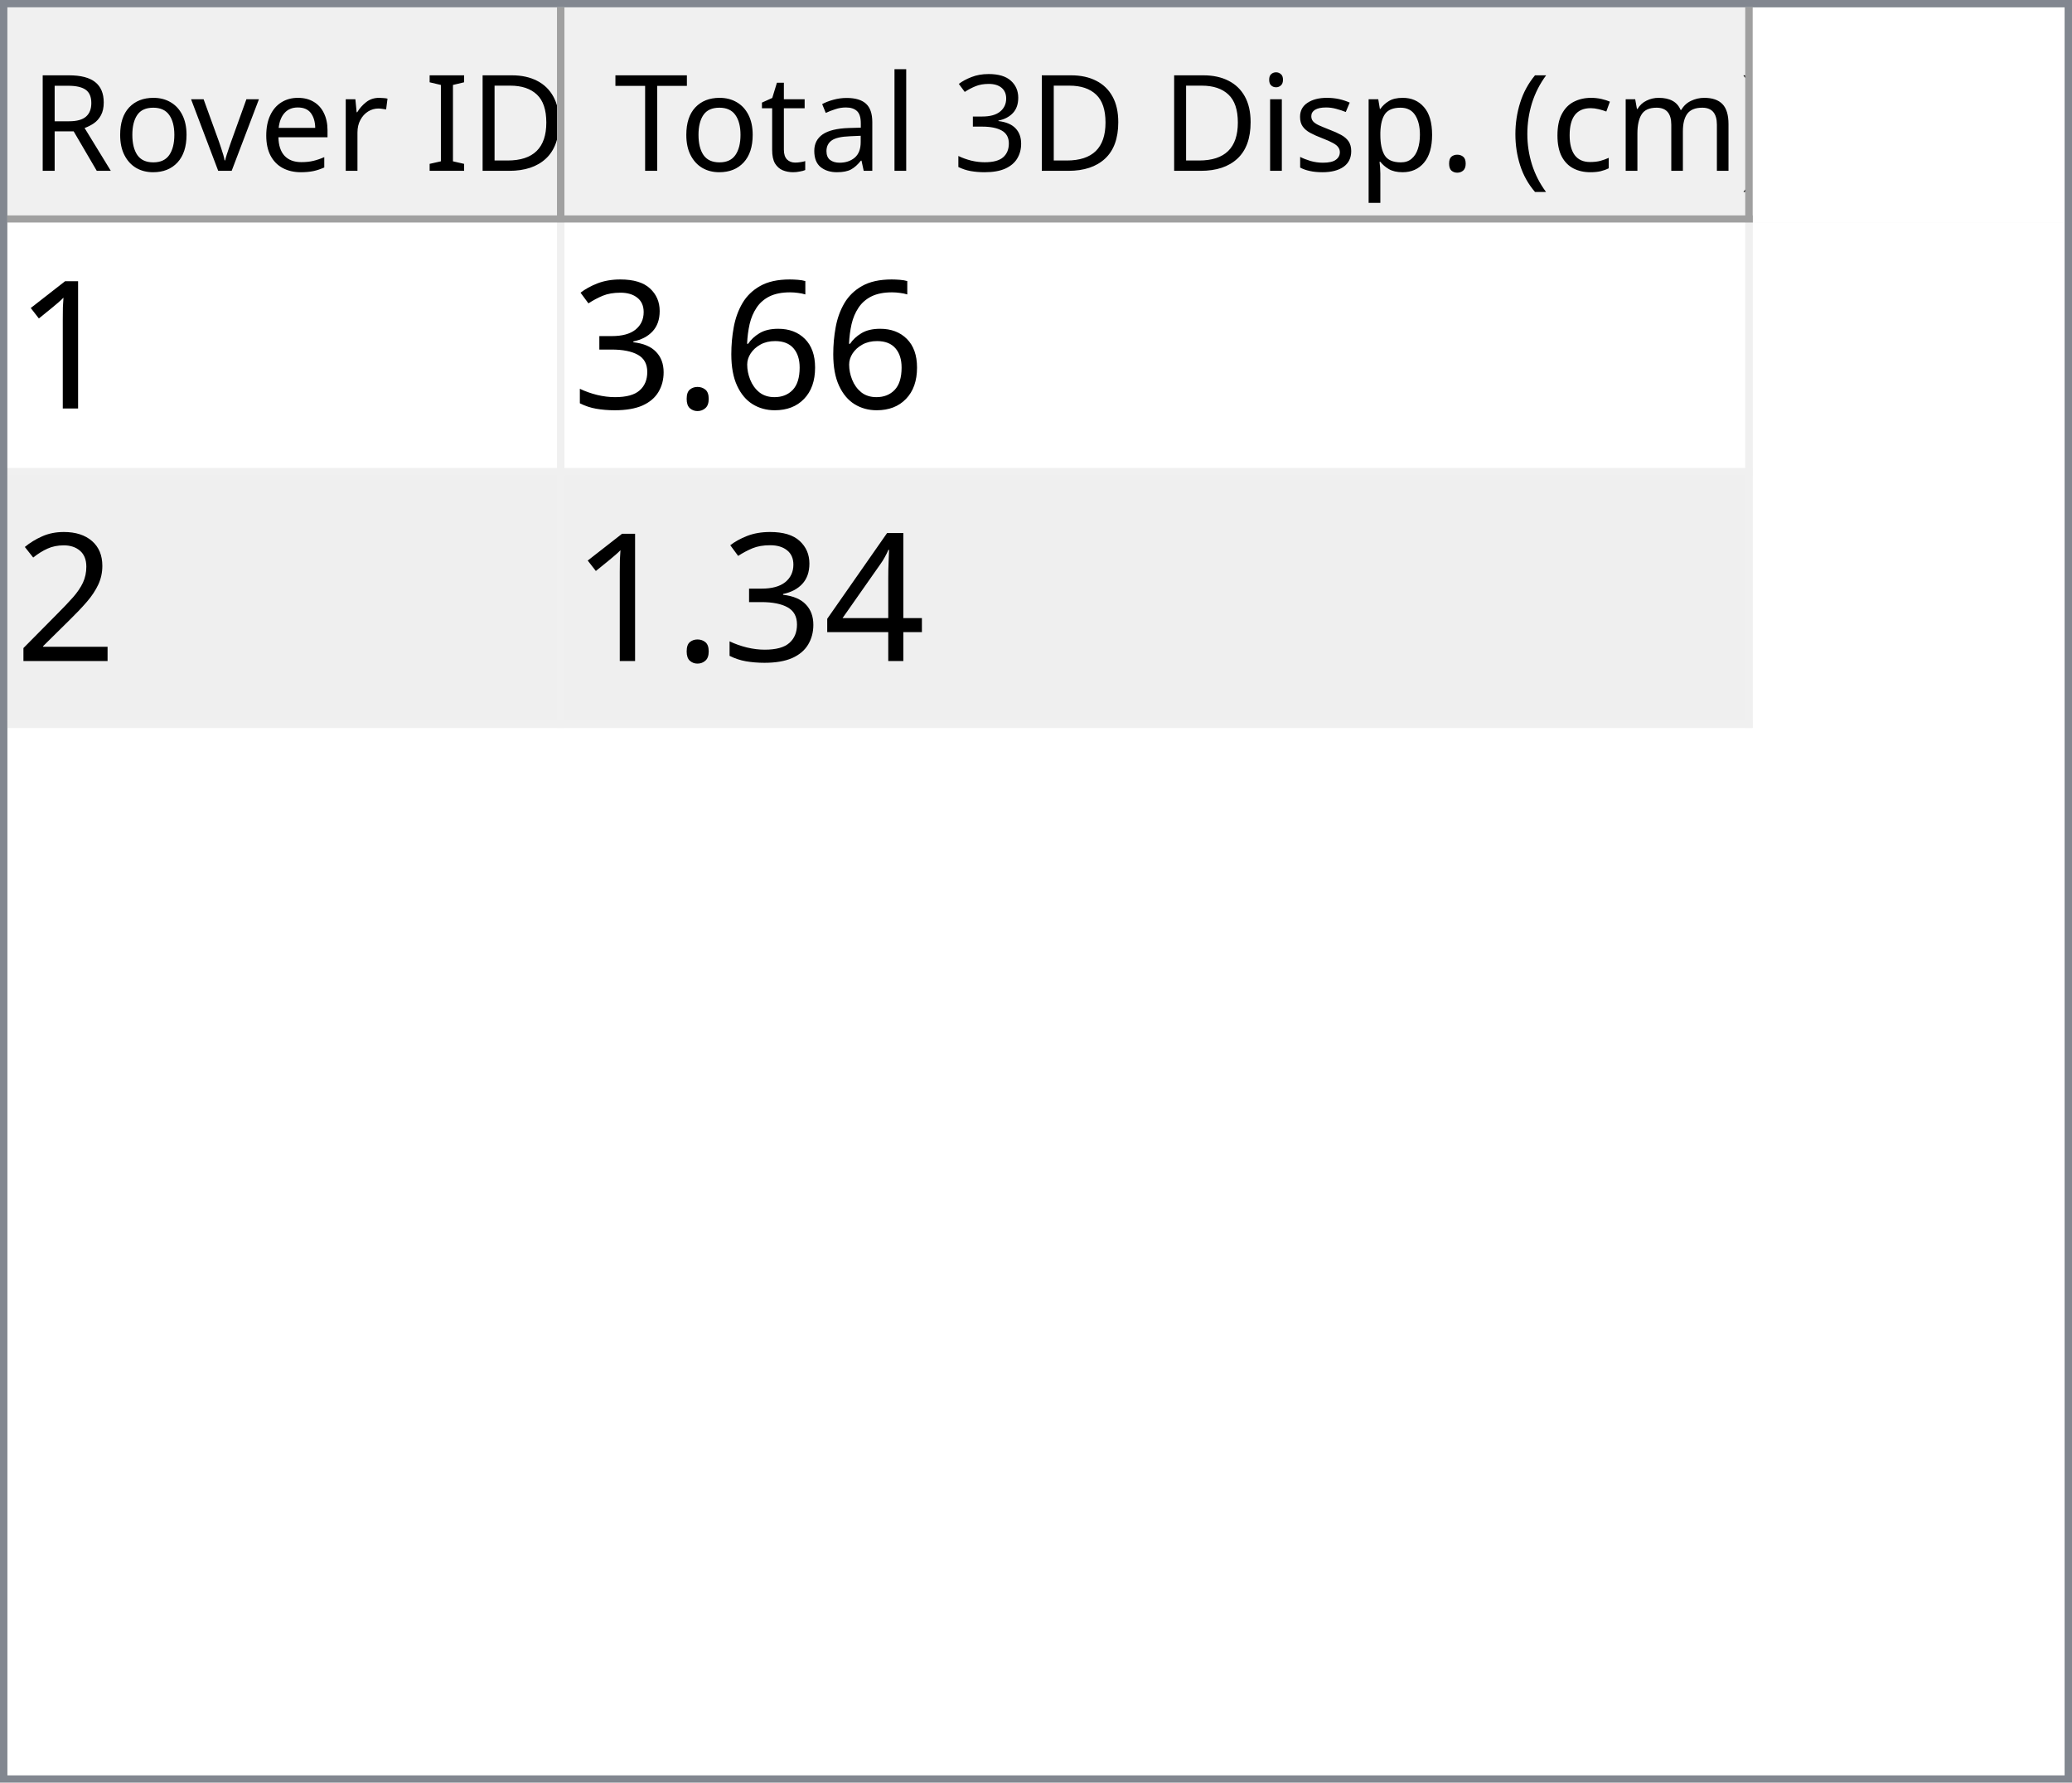
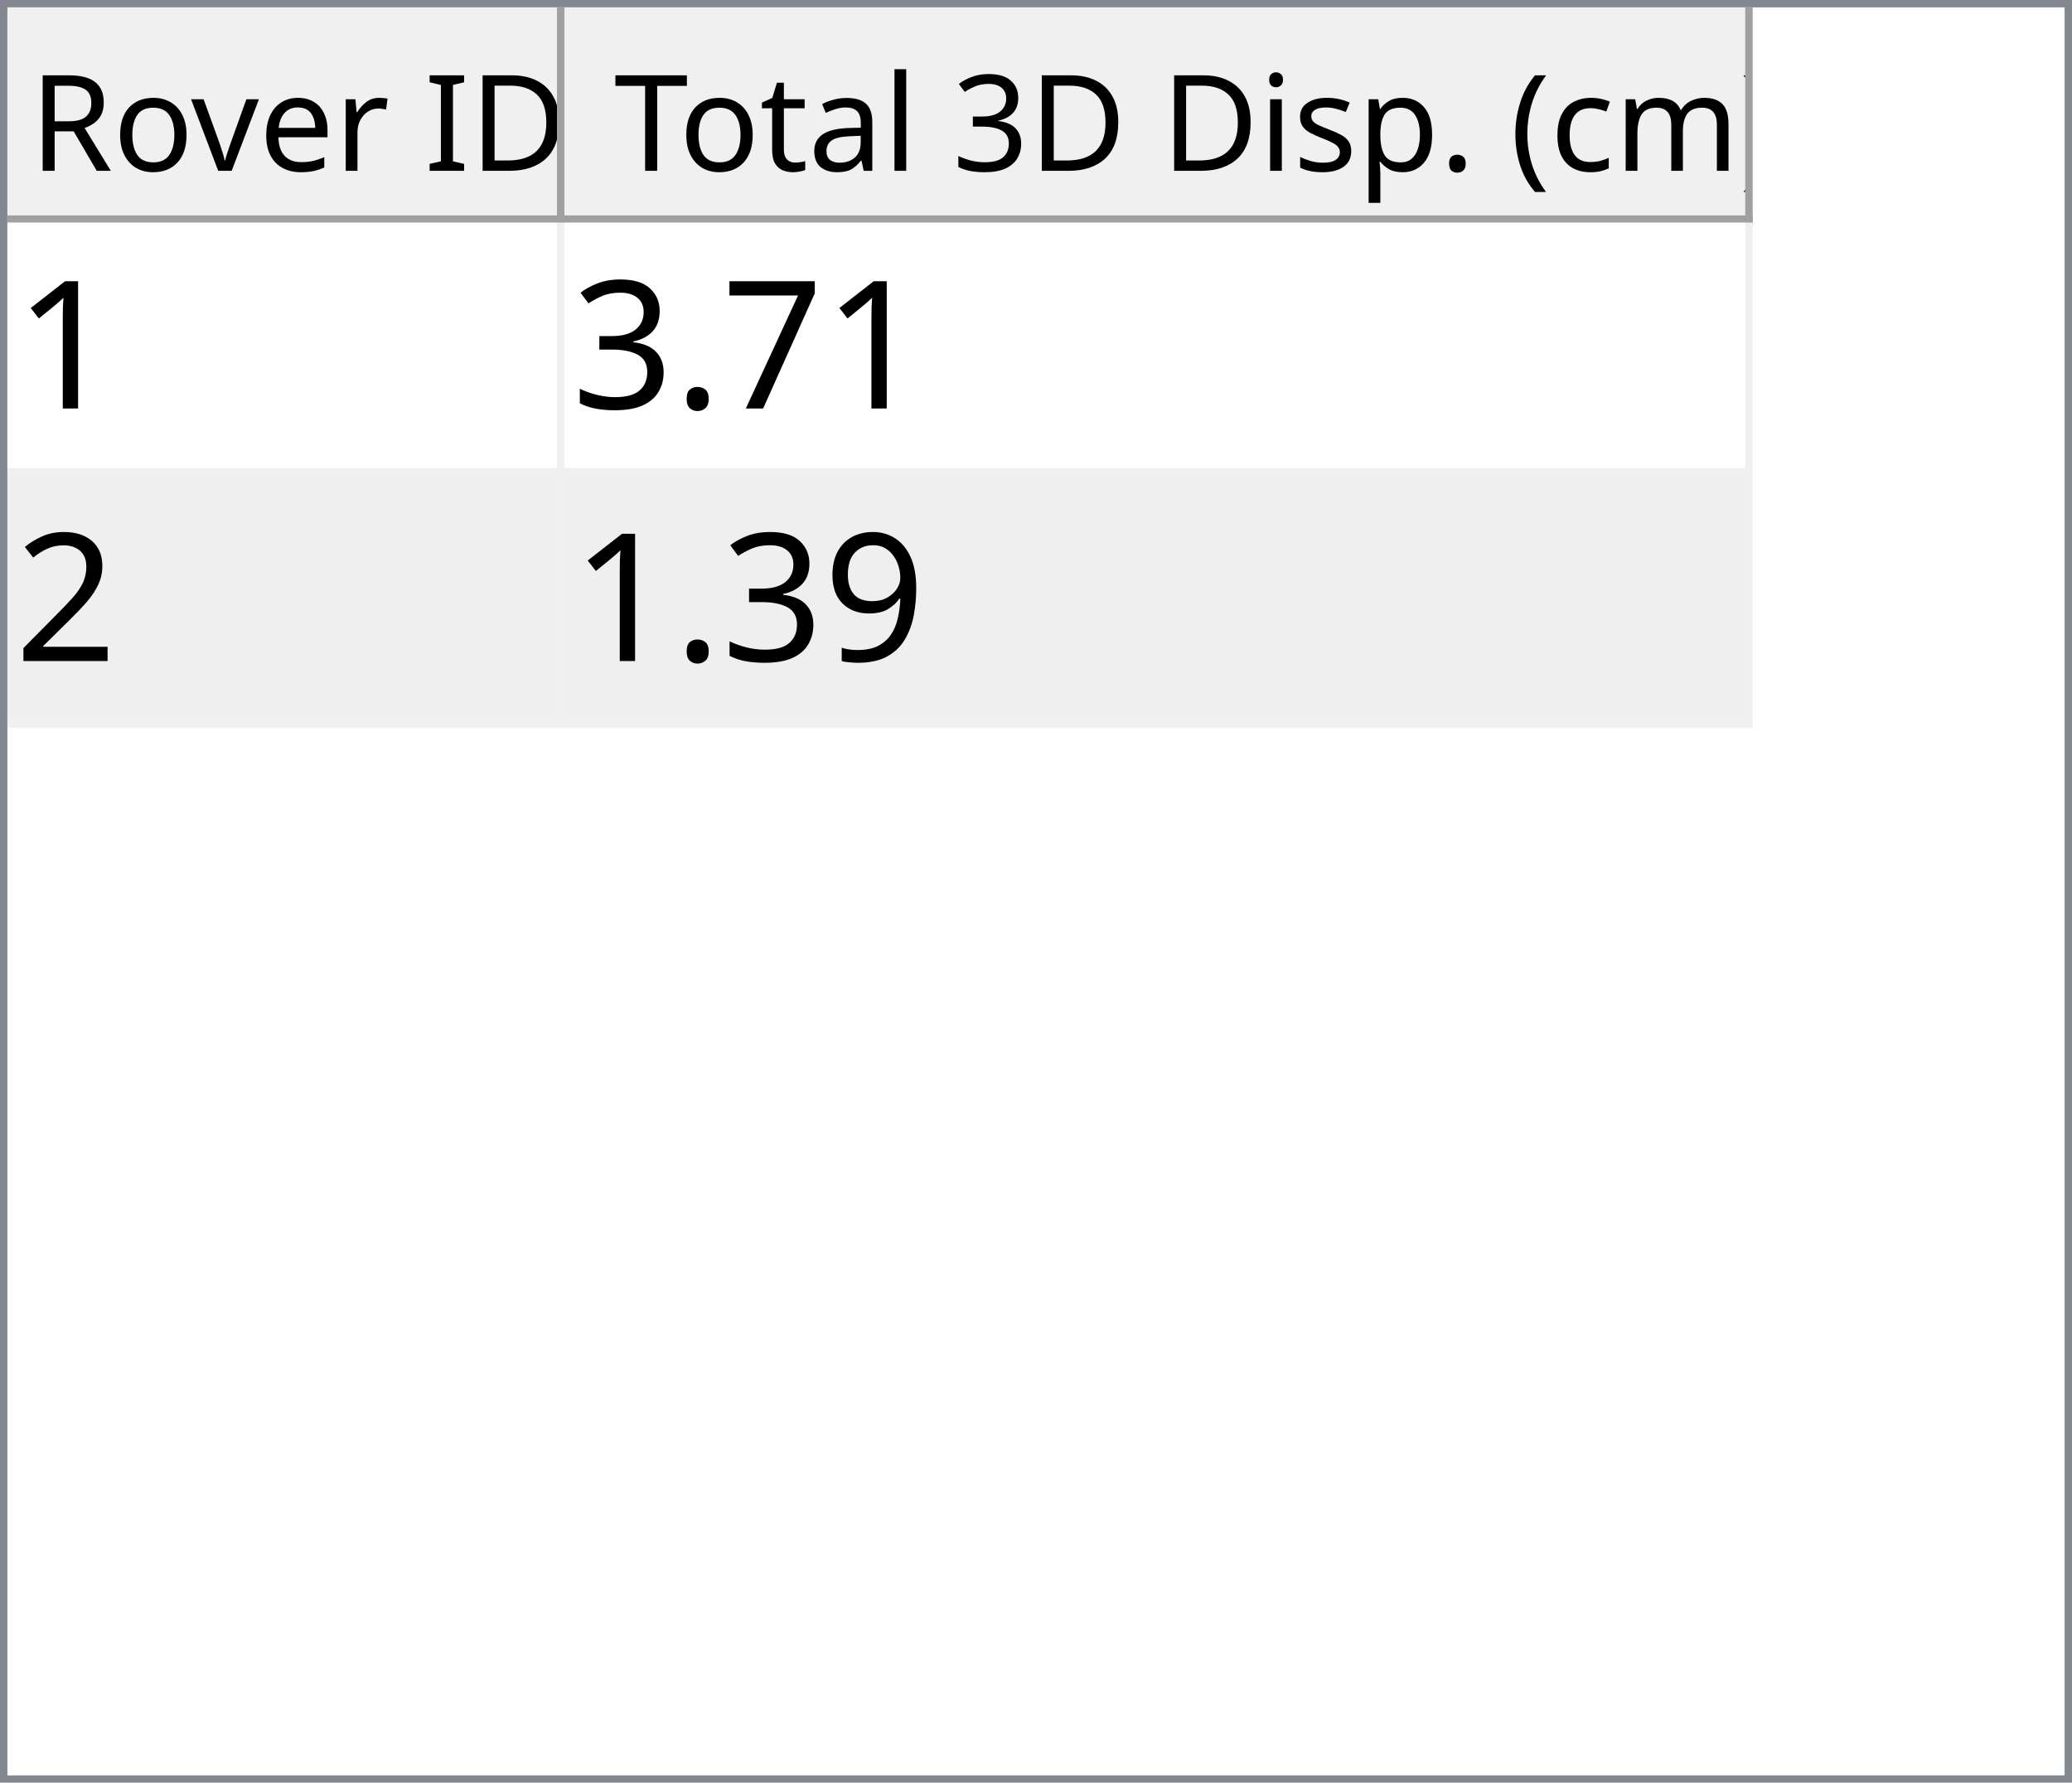
<svg xmlns="http://www.w3.org/2000/svg" style="fill-opacity:1; color-rendering:auto; color-interpolation:auto; text-rendering:auto; stroke:black; stroke-linecap:square; stroke-miterlimit:10; shape-rendering:auto; stroke-opacity:1; fill:black; stroke-dasharray:none; font-weight:normal; stroke-width:1; font-family:'Dialog'; font-style:normal; stroke-linejoin:miter; font-size:12px; stroke-dashoffset:0; image-rendering:auto;" width="279" height="240">
  <defs id="genericDefs" />
  <g>
    <defs id="defs1">
      <clipPath clipPathUnits="userSpaceOnUse" id="clipPath1">
        <path d="M0 0 L279 0 L279 240 L0 240 L0 0 Z" />
      </clipPath>
      <clipPath clipPathUnits="userSpaceOnUse" id="clipPath2">
        <path d="M0 0 L0 240 L279 240 L279 0 Z" />
      </clipPath>
      <clipPath clipPathUnits="userSpaceOnUse" id="clipPath3">
        <path d="M0 0 L0 29 L277 29 L277 0 Z" />
      </clipPath>
      <clipPath clipPathUnits="userSpaceOnUse" id="clipPath4">
        <path d="M0 0 L0 29 L75 29 L75 0 Z" />
      </clipPath>
      <clipPath clipPathUnits="userSpaceOnUse" id="clipPath5">
        <path d="M1 1 L1 28 L74 28 L74 1 Z" />
      </clipPath>
      <clipPath clipPathUnits="userSpaceOnUse" id="clipPath6">
        <path d="M0 0 L0 27 L73 27 L73 0 Z" />
      </clipPath>
      <clipPath clipPathUnits="userSpaceOnUse" id="clipPath7">
        <path d="M-0.5 -0.5 L-0.5 28.5 L74.5 28.5 L74.5 -0.5 Z" />
      </clipPath>
      <clipPath clipPathUnits="userSpaceOnUse" id="clipPath8">
        <path d="M0 0 L0 29 L160 29 L160 0 Z" />
      </clipPath>
      <clipPath clipPathUnits="userSpaceOnUse" id="clipPath9">
        <path d="M1 1 L1 28 L159 28 L159 1 Z" />
      </clipPath>
      <clipPath clipPathUnits="userSpaceOnUse" id="clipPath10">
        <path d="M0 0 L0 27 L158 27 L158 0 Z" />
      </clipPath>
      <clipPath clipPathUnits="userSpaceOnUse" id="clipPath11">
        <path d="M-0.5 -0.5 L-0.5 28.5 L159.5 28.5 L159.5 -0.5 Z" />
      </clipPath>
      <clipPath clipPathUnits="userSpaceOnUse" id="clipPath12">
        <path d="M0 0 L0 209 L277 209 L277 0 Z" />
      </clipPath>
      <clipPath clipPathUnits="userSpaceOnUse" id="clipPath13">
        <path d="M0 0 L0 68 L235 68 L235 0 Z" />
      </clipPath>
      <clipPath clipPathUnits="userSpaceOnUse" id="clipPath14">
        <path d="M-0.5 -0.5 L-0.5 67.5 L234.5 67.5 L234.5 -0.5 Z" />
      </clipPath>
      <clipPath clipPathUnits="userSpaceOnUse" id="clipPath15">
        <path d="M0 0 L0 33 L74 33 L74 0 Z" />
      </clipPath>
      <clipPath clipPathUnits="userSpaceOnUse" id="clipPath16">
        <path d="M0 0 L0 33 L159 33 L159 0 Z" />
      </clipPath>
      <font horiz-adv-x="64.551" id="font1">
        <font-face ascent="107.91" descent="25.098" units-per-em="100" style="font-style:normal; font-family:Segoe UI; font-weight:normal;" />
        <missing-glyph horiz-adv-x="64.551" d="M8.109 0 L8.109 68.266 L56.453 68.266 L56.453 0 L8.109 0 ZM15.328 7.234 L49.219 7.234 L49.219 61.031 L15.328 61.031 L15.328 7.234 Z" />
        <glyph unicode="D" horiz-adv-x="70.117" d="M9.188 0 L9.188 70.016 L28.516 70.016 Q65.531 70.016 65.531 35.891 Q65.531 19.672 55.25 9.836 Q44.969 0 27.734 0 L9.188 0 ZM17.391 62.594 L17.391 7.422 L27.828 7.422 Q41.609 7.422 49.273 14.797 Q56.938 22.172 56.938 35.688 Q56.938 62.594 28.328 62.594 L17.391 62.594 Z" />
        <glyph unicode="I" horiz-adv-x="26.611" d="M17.391 0 L9.188 0 L9.188 70.016 L17.391 70.016 L17.391 0 Z" />
        <glyph unicode=" " horiz-adv-x="27.393" d="" />
        <glyph unicode="r" horiz-adv-x="34.766" d="M34.188 41.891 Q32.078 43.5 28.125 43.5 Q23 43.5 19.555 38.672 Q16.109 33.844 16.109 25.484 L16.109 0 L8.109 0 L8.109 50 L16.109 50 L16.109 39.703 L16.312 39.703 Q18.016 44.969 21.531 47.922 Q25.047 50.875 29.391 50.875 Q32.516 50.875 34.188 50.203 L34.188 41.891 Z" />
        <glyph unicode="e" horiz-adv-x="52.295" d="M48.297 23 L12.984 23 Q13.188 14.656 17.484 10.109 Q21.781 5.562 29.297 5.562 Q37.75 5.562 44.828 11.141 L44.828 3.609 Q38.234 -1.172 27.391 -1.172 Q16.797 -1.172 10.742 5.641 Q4.688 12.453 4.688 24.812 Q4.688 36.469 11.305 43.82 Q17.922 51.172 27.734 51.172 Q37.547 51.172 42.922 44.828 Q48.297 38.484 48.297 27.203 L48.297 23 ZM40.094 29.781 Q40.047 36.719 36.75 40.578 Q33.453 44.438 27.594 44.438 Q21.922 44.438 17.969 40.383 Q14.016 36.328 13.094 29.781 L40.094 29.781 Z" />
        <glyph unicode="v" horiz-adv-x="47.9" d="M47.406 50 L27.484 0 L19.625 0 L0.688 50 L9.469 50 L22.172 13.672 Q23.578 9.672 23.922 6.688 L24.125 6.688 Q24.609 10.453 25.688 13.484 L38.969 50 L47.406 50 Z" />
        <glyph unicode="o" horiz-adv-x="58.594" d="M29 -1.172 Q17.922 -1.172 11.305 5.836 Q4.688 12.844 4.688 24.422 Q4.688 37.016 11.57 44.094 Q18.453 51.172 30.172 51.172 Q41.359 51.172 47.633 44.289 Q53.906 37.406 53.906 25.203 Q53.906 13.234 47.141 6.031 Q40.375 -1.172 29 -1.172 ZM29.594 44.438 Q21.875 44.438 17.383 39.188 Q12.891 33.938 12.891 24.703 Q12.891 15.828 17.43 10.695 Q21.969 5.562 29.594 5.562 Q37.359 5.562 41.531 10.594 Q45.703 15.625 45.703 24.906 Q45.703 34.281 41.531 39.359 Q37.359 44.438 29.594 44.438 Z" />
        <glyph unicode="R" horiz-adv-x="59.814" d="M59.375 0 L49.609 0 L37.891 19.625 Q36.281 22.359 34.766 24.289 Q33.25 26.219 31.664 27.438 Q30.078 28.656 28.25 29.219 Q26.422 29.781 24.125 29.781 L17.391 29.781 L17.391 0 L9.188 0 L9.188 70.016 L30.078 70.016 Q34.672 70.016 38.555 68.867 Q42.438 67.719 45.289 65.375 Q48.141 63.031 49.758 59.547 Q51.375 56.062 51.375 51.375 Q51.375 47.703 50.273 44.656 Q49.172 41.609 47.148 39.211 Q45.125 36.812 42.266 35.133 Q39.406 33.453 35.844 32.516 L35.844 32.328 Q37.594 31.547 38.891 30.547 Q40.188 29.547 41.359 28.18 Q42.531 26.812 43.68 25.078 Q44.828 23.344 46.234 21.047 L59.375 0 ZM17.391 62.594 L17.391 37.203 L28.516 37.203 Q31.594 37.203 34.203 38.133 Q36.812 39.062 38.719 40.797 Q40.625 42.531 41.703 45.047 Q42.781 47.562 42.781 50.688 Q42.781 56.297 39.141 59.445 Q35.5 62.594 28.609 62.594 L17.391 62.594 Z" />
        <glyph unicode=")" horiz-adv-x="30.176" d="M8.297 -15.922 L1.172 -15.922 Q16.406 2.344 16.406 26.812 Q16.406 51.469 1.078 70.016 L8.297 70.016 Q23.531 52.156 23.531 26.703 Q23.531 1.375 8.297 -15.922 Z" />
        <glyph unicode="m" horiz-adv-x="86.133" d="M79.109 0 L71.094 0 L71.094 28.719 Q71.094 37.016 68.531 40.727 Q65.969 44.438 59.906 44.438 Q54.781 44.438 51.195 39.75 Q47.609 35.062 47.609 28.516 L47.609 0 L39.594 0 L39.594 29.688 Q39.594 44.438 28.219 44.438 Q22.953 44.438 19.531 40.016 Q16.109 35.594 16.109 28.516 L16.109 0 L8.109 0 L8.109 50 L16.109 50 L16.109 42.094 L16.312 42.094 Q21.625 51.172 31.844 51.172 Q36.969 51.172 40.773 48.312 Q44.578 45.453 46 40.828 Q51.562 51.172 62.594 51.172 Q79.109 51.172 79.109 30.812 L79.109 0 Z" />
        <glyph unicode="c" horiz-adv-x="46.191" d="M42.188 2.297 Q36.422 -1.172 28.516 -1.172 Q17.828 -1.172 11.258 5.789 Q4.688 12.75 4.688 23.828 Q4.688 36.188 11.766 43.68 Q18.844 51.172 30.672 51.172 Q37.25 51.172 42.281 48.734 L42.281 40.531 Q36.719 44.438 30.375 44.438 Q22.703 44.438 17.797 38.945 Q12.891 33.453 12.891 24.516 Q12.891 15.719 17.508 10.641 Q22.125 5.562 29.891 5.562 Q36.422 5.562 42.188 9.906 L42.188 2.297 Z" />
        <glyph unicode="(" horiz-adv-x="30.176" d="M29.109 -15.922 L21.969 -15.922 Q6.844 1.375 6.844 26.703 Q6.844 52.156 21.969 70.016 L29.203 70.016 Q13.875 51.469 13.875 26.812 Q13.875 2.344 29.109 -15.922 Z" />
        <glyph unicode="." horiz-adv-x="21.68" d="M10.891 -1.078 Q8.641 -1.078 7.055 0.539 Q5.469 2.156 5.469 4.391 Q5.469 6.641 7.055 8.273 Q8.641 9.906 10.891 9.906 Q13.188 9.906 14.797 8.273 Q16.406 6.641 16.406 4.391 Q16.406 2.156 14.797 0.539 Q13.188 -1.078 10.891 -1.078 Z" />
        <glyph unicode="p" horiz-adv-x="58.789" d="M16.312 7.234 L16.109 7.234 L16.109 -23 L8.109 -23 L8.109 50 L16.109 50 L16.109 41.219 L16.312 41.219 Q22.219 51.172 33.594 51.172 Q43.266 51.172 48.688 44.461 Q54.109 37.75 54.109 26.469 Q54.109 13.922 48 6.375 Q41.891 -1.172 31.297 -1.172 Q21.578 -1.172 16.312 7.234 ZM16.109 27.391 L16.109 20.406 Q16.109 14.203 20.141 9.883 Q24.172 5.562 30.375 5.562 Q37.641 5.562 41.773 11.133 Q45.906 16.703 45.906 26.609 Q45.906 34.969 42.047 39.703 Q38.188 44.438 31.594 44.438 Q24.609 44.438 20.359 39.578 Q16.109 34.719 16.109 27.391 Z" />
        <glyph unicode="s" horiz-adv-x="42.432" d="M5.078 1.812 L5.078 10.406 Q11.625 5.562 19.484 5.562 Q30.031 5.562 30.031 12.594 Q30.031 14.594 29.125 15.992 Q28.219 17.391 26.68 18.461 Q25.141 19.531 23.07 20.383 Q21 21.234 18.609 22.172 Q15.281 23.484 12.766 24.828 Q10.25 26.172 8.57 27.859 Q6.891 29.547 6.031 31.695 Q5.172 33.844 5.172 36.719 Q5.172 40.234 6.789 42.945 Q8.406 45.656 11.086 47.484 Q13.766 49.312 17.211 50.242 Q20.656 51.172 24.312 51.172 Q30.812 51.172 35.938 48.922 L35.938 40.828 Q30.422 44.438 23.25 44.438 Q21 44.438 19.195 43.922 Q17.391 43.406 16.094 42.477 Q14.797 41.547 14.086 40.258 Q13.375 38.969 13.375 37.406 Q13.375 35.453 14.086 34.133 Q14.797 32.812 16.164 31.789 Q17.531 30.766 19.484 29.938 Q21.438 29.109 23.922 28.125 Q27.25 26.859 29.883 25.516 Q32.516 24.172 34.375 22.484 Q36.234 20.797 37.234 18.602 Q38.234 16.406 38.234 13.375 Q38.234 9.672 36.602 6.938 Q34.969 4.203 32.234 2.398 Q29.5 0.594 25.93 -0.289 Q22.359 -1.172 18.453 -1.172 Q10.75 -1.172 5.078 1.812 Z" />
        <glyph unicode="i" horiz-adv-x="24.219" d="M12.203 62.703 Q10.062 62.703 8.547 64.164 Q7.031 65.625 7.031 67.875 Q7.031 70.125 8.547 71.609 Q10.062 73.094 12.203 73.094 Q14.406 73.094 15.945 71.609 Q17.484 70.125 17.484 67.875 Q17.484 65.719 15.945 64.211 Q14.406 62.703 12.203 62.703 ZM16.109 0 L8.109 0 L8.109 50 L16.109 50 L16.109 0 Z" />
        <glyph unicode="3" horiz-adv-x="53.906" d="M46.531 19.828 Q46.531 15.094 44.75 11.211 Q42.969 7.328 39.719 4.57 Q36.469 1.812 31.93 0.297 Q27.391 -1.219 21.922 -1.219 Q11.922 -1.219 6 2.594 L6 11.188 Q13.094 5.609 22.219 5.609 Q25.875 5.609 28.828 6.539 Q31.781 7.469 33.906 9.227 Q36.031 10.984 37.18 13.477 Q38.328 15.969 38.328 19.094 Q38.328 32.812 18.797 32.812 L12.984 32.812 L12.984 39.594 L18.5 39.594 Q35.797 39.594 35.797 52.484 Q35.797 64.406 22.609 64.406 Q15.188 64.406 8.688 59.422 L8.688 67.188 Q15.375 71.188 24.609 71.188 Q29 71.188 32.57 69.969 Q36.141 68.75 38.68 66.555 Q41.219 64.359 42.609 61.281 Q44 58.203 44 54.5 Q44 40.672 30.031 36.719 L30.031 36.531 Q33.594 36.141 36.625 34.797 Q39.656 33.453 41.852 31.305 Q44.047 29.156 45.289 26.25 Q46.531 23.344 46.531 19.828 Z" />
        <glyph unicode="l" horiz-adv-x="24.219" d="M16.109 0 L8.109 0 L8.109 74.031 L16.109 74.031 L16.109 0 Z" />
        <glyph unicode="a" horiz-adv-x="50.879" d="M43.891 0 L35.891 0 L35.891 7.812 L35.688 7.812 Q30.469 -1.172 20.312 -1.172 Q12.844 -1.172 8.617 2.781 Q4.391 6.734 4.391 13.281 Q4.391 27.297 20.906 29.594 L35.891 31.688 Q35.891 44.438 25.594 44.438 Q16.547 44.438 9.281 38.281 L9.281 46.484 Q16.656 51.172 26.266 51.172 Q43.891 51.172 43.891 32.516 L43.891 0 ZM35.891 25.297 L23.828 23.641 Q18.266 22.859 15.43 20.875 Q12.594 18.891 12.594 13.875 Q12.594 10.203 15.211 7.883 Q17.828 5.562 22.172 5.562 Q28.125 5.562 32.008 9.742 Q35.891 13.922 35.891 20.312 L35.891 25.297 Z" />
        <glyph unicode="t" horiz-adv-x="33.887" d="M31.297 0.484 Q28.469 -1.078 23.828 -1.078 Q10.688 -1.078 10.688 13.578 L10.688 43.172 L2.094 43.172 L2.094 50 L10.688 50 L10.688 62.203 L18.703 64.797 L18.703 50 L31.297 50 L31.297 43.172 L18.703 43.172 L18.703 14.984 Q18.703 9.969 20.414 7.82 Q22.125 5.672 26.078 5.672 Q29.109 5.672 31.297 7.328 L31.297 0.484 Z" />
        <glyph unicode="T" horiz-adv-x="52.393" d="M50.594 62.594 L30.375 62.594 L30.375 0 L22.172 0 L22.172 62.594 L2 62.594 L2 70.016 L50.594 70.016 L50.594 62.594 Z" />
      </font>
      <font horiz-adv-x="75.0" id="font2">
        <font-face ascent="100.537" descent="21.973" units-per-em="100" style="font-style:normal; font-family:sans-serif; font-weight:normal;" />
        <missing-glyph horiz-adv-x="75.0" d="M12.5 0 L12.5 62.5 L62.5 62.5 L62.5 0 L12.5 0 ZM14.062 1.562 L60.938 1.562 L60.938 60.938 L14.062 60.938 L14.062 1.562 Z" />
        <glyph unicode="1" horiz-adv-x="55.615" d="M37.25 0 L28.469 0 L28.469 56 Q25.297 52.984 20.141 49.953 Q14.984 46.922 10.891 45.406 L10.891 53.906 Q18.266 57.375 23.781 62.305 Q29.297 67.234 31.594 71.875 L37.25 71.875 L37.25 0 Z" />
-         <glyph unicode="6" horiz-adv-x="55.615" d="M49.75 54.047 L41.016 53.375 Q39.844 58.547 37.703 60.891 Q34.125 64.656 28.906 64.656 Q24.703 64.656 21.531 62.312 Q17.391 59.281 14.992 53.469 Q12.594 47.656 12.5 36.922 Q15.672 41.75 20.266 44.094 Q24.859 46.438 29.891 46.438 Q38.672 46.438 44.852 39.969 Q51.031 33.5 51.031 23.25 Q51.031 16.5 48.125 10.719 Q45.219 4.938 40.141 1.859 Q35.062 -1.219 28.609 -1.219 Q17.625 -1.219 10.695 6.859 Q3.766 14.938 3.766 33.5 Q3.766 54.25 11.422 63.672 Q18.109 71.875 29.438 71.875 Q37.891 71.875 43.289 67.141 Q48.688 62.406 49.75 54.047 ZM13.875 23.188 Q13.875 18.656 15.797 14.508 Q17.719 10.359 21.188 8.18 Q24.656 6 28.469 6 Q34.031 6 38.039 10.492 Q42.047 14.984 42.047 22.703 Q42.047 30.125 38.086 34.398 Q34.125 38.672 28.125 38.672 Q22.172 38.672 18.023 34.398 Q13.875 30.125 13.875 23.188 Z" />
+         <glyph unicode="7" horiz-adv-x="55.615" d="M4.734 62.203 L4.734 70.656 L51.078 70.656 L51.078 63.812 Q44.234 56.547 37.523 44.484 Q30.812 32.422 27.156 19.672 Q24.516 10.688 23.781 0 L14.75 0 Q14.891 8.453 18.062 20.414 Q21.234 32.375 27.172 43.484 Q33.109 54.594 39.797 62.203 L4.734 62.203 Z" />
        <glyph unicode="." horiz-adv-x="27.783" d="M9.078 0 L9.078 10.016 L19.094 10.016 L19.094 0 L9.078 0 Z" />
        <glyph unicode="3" horiz-adv-x="55.615" d="M4.203 18.891 L12.984 20.062 Q14.5 12.594 18.141 9.297 Q21.781 6 27 6 Q33.203 6 37.477 10.297 Q41.75 14.594 41.75 20.953 Q41.75 27 37.797 30.93 Q33.844 34.859 27.734 34.859 Q25.25 34.859 21.531 33.891 L22.516 41.609 Q23.391 41.5 23.922 41.5 Q29.547 41.5 34.039 44.43 Q38.531 47.359 38.531 53.469 Q38.531 58.297 35.258 61.477 Q31.984 64.656 26.812 64.656 Q21.688 64.656 18.266 61.43 Q14.844 58.203 13.875 51.766 L5.078 53.328 Q6.688 62.156 12.398 67.016 Q18.109 71.875 26.609 71.875 Q32.469 71.875 37.398 69.359 Q42.328 66.844 44.945 62.5 Q47.562 58.156 47.562 53.266 Q47.562 48.641 45.07 44.828 Q42.578 41.016 37.703 38.766 Q44.047 37.312 47.562 32.695 Q51.078 28.078 51.078 21.141 Q51.078 11.766 44.242 5.25 Q37.406 -1.266 26.953 -1.266 Q17.531 -1.266 11.305 4.352 Q5.078 9.969 4.203 18.891 Z" />
        <glyph unicode="2" horiz-adv-x="55.615" d="M50.344 8.453 L50.344 0 L3.031 0 Q2.938 3.172 4.047 6.109 Q5.859 10.938 9.836 15.625 Q13.812 20.312 21.344 26.469 Q33.016 36.031 37.117 41.625 Q41.219 47.219 41.219 52.203 Q41.219 57.422 37.477 61.008 Q33.734 64.594 27.734 64.594 Q21.391 64.594 17.578 60.789 Q13.766 56.984 13.719 50.25 L4.688 51.172 Q5.609 61.281 11.664 66.578 Q17.719 71.875 27.938 71.875 Q38.234 71.875 44.242 66.164 Q50.25 60.453 50.25 52 Q50.25 47.703 48.492 43.555 Q46.734 39.406 42.656 34.812 Q38.578 30.219 29.109 22.219 Q21.188 15.578 18.945 13.211 Q16.703 10.844 15.234 8.453 L50.344 8.453 Z" />
-         <glyph unicode="4" horiz-adv-x="55.615" d="M32.328 0 L32.328 17.141 L1.266 17.141 L1.266 25.203 L33.938 71.578 L41.109 71.578 L41.109 25.203 L50.781 25.203 L50.781 17.141 L41.109 17.141 L41.109 0 L32.328 0 ZM32.328 25.203 L32.328 57.469 L9.906 25.203 L32.328 25.203 Z" />
+         <glyph unicode="9" horiz-adv-x="55.615" d="M5.469 16.547 L13.922 17.328 Q14.984 11.375 18.016 8.688 Q21.047 6 25.781 6 Q29.828 6 32.883 7.859 Q35.938 9.719 37.891 12.82 Q39.844 15.922 41.164 21.195 Q42.484 26.469 42.484 31.938 Q42.484 32.516 42.438 33.688 Q39.797 29.5 35.234 26.883 Q30.672 24.266 25.344 24.266 Q16.453 24.266 10.305 30.711 Q4.156 37.156 4.156 47.703 Q4.156 58.594 10.578 65.234 Q17 71.875 26.656 71.875 Q33.641 71.875 39.43 68.117 Q45.219 64.359 48.219 57.398 Q51.219 50.438 51.219 37.25 Q51.219 23.531 48.242 15.406 Q45.266 7.281 39.383 3.031 Q33.5 -1.219 25.594 -1.219 Q17.188 -1.219 11.867 3.445 Q6.547 8.109 5.469 16.547 ZM41.453 48.141 Q41.453 55.719 37.43 60.156 Q33.406 64.594 27.734 64.594 Q21.875 64.594 17.531 59.812 Q13.188 55.031 13.188 47.406 Q13.188 40.578 17.312 36.305 Q21.438 32.031 27.484 32.031 Q33.594 32.031 37.523 36.305 Q41.453 40.578 41.453 48.141 Z" />
      </font>
    </defs>
    <g style="fill:white; stroke:white;">
      <rect x="0" y="0" width="279" style="clip-path:url(#clipPath1); stroke:none;" height="240" />
    </g>
    <g style="fill:white; text-rendering:optimizeSpeed; color-rendering:optimizeSpeed; image-rendering:optimizeSpeed; shape-rendering:crispEdges; stroke:white; color-interpolation:sRGB;">
      <rect x="0" width="279" height="240" y="0" style="stroke:none;" />
      <path style="stroke:none;" d="M0 240 L279 240 L279 0 L0 0 Z" />
    </g>
    <g style="fill:rgb(240,240,240); font-size:18px; font-family:'Segoe UI'; stroke:rgb(240,240,240);">
      <rect x="0" y="0" width="279" style="clip-path:url(#clipPath2); stroke:none;" height="240" />
    </g>
    <g style="fill:rgb(130,135,144); font-size:18px; font-family:'Segoe UI'; stroke:rgb(130,135,144);">
      <path d="M0 0 L279 0 L279 240 L0 240 L0 0 ZM1 1 L278 1 L278 239 L1 239 L1 1 Z" style="fill-rule:evenodd; clip-path:url(#clipPath2); stroke:none;" />
    </g>
    <g style="fill:white; font-size:18px; font-family:'Segoe UI'; stroke:white;" transform="translate(1,1)">
      <rect x="0" y="0" width="277" style="clip-path:url(#clipPath3); stroke:none;" height="29" />
    </g>
    <g style="fill:rgb(240,240,240); font-size:18px; font-family:'Segoe UI'; stroke:rgb(240,240,240);" transform="translate(1,1)">
      <rect x="0" y="0" width="75" style="clip-path:url(#clipPath4); stroke:none;" height="29" />
    </g>
    <g style="font-family:'Segoe UI'; font-size:18px;" transform="translate(2,2)">
      <text x="2" xml:space="preserve" y="21" style="clip-path:url(#clipPath6); stroke:none;">Rover ID</text>
    </g>
    <g transform="translate(1.5,1.5)" style="fill:rgb(160,160,160); font-size:18px; font-family:'Segoe UI'; stroke:rgb(160,160,160); stroke-linejoin:bevel;">
      <line x1="74" x2="74" y1="0" style="fill:none; clip-path:url(#clipPath7);" y2="28" />
    </g>
    <g transform="matrix(1,0,0,1,1,1) translate(0.5,0.5)" style="fill:rgb(160,160,160); font-size:18px; font-family:'Segoe UI'; stroke:rgb(160,160,160); stroke-linejoin:bevel;">
      <line x1="0" x2="74" y1="28" style="fill:none; clip-path:url(#clipPath7);" y2="28" />
    </g>
    <g style="fill:rgb(240,240,240); font-size:18px; font-family:'Segoe UI'; stroke:rgb(240,240,240);" transform="translate(76,1)">
      <rect x="0" y="0" width="160" style="clip-path:url(#clipPath8); stroke:none;" height="29" />
    </g>
    <g style="font-family:'Segoe UI'; font-size:18px;" transform="translate(77,2)">
      <text x="1" xml:space="preserve" y="21" style="clip-path:url(#clipPath10); stroke:none;"> Total 3D Disp. (cm)</text>
    </g>
    <g transform="translate(76.5,1.5)" style="fill:rgb(160,160,160); font-size:18px; font-family:'Segoe UI'; stroke:rgb(160,160,160); stroke-linejoin:bevel;">
      <line x1="159" x2="159" y1="0" style="fill:none; clip-path:url(#clipPath11);" y2="28" />
    </g>
    <g transform="matrix(1,0,0,1,76,1) translate(0.5,0.5)" style="fill:rgb(160,160,160); font-size:18px; font-family:'Segoe UI'; stroke:rgb(160,160,160); stroke-linejoin:bevel;">
      <line x1="0" x2="159" y1="28" style="fill:none; clip-path:url(#clipPath11);" y2="28" />
    </g>
    <g style="fill:white; font-size:18px; font-family:'Segoe UI'; stroke:white;" transform="translate(1,30)">
      <rect x="0" y="0" width="277" style="clip-path:url(#clipPath12); stroke:none;" height="209" />
    </g>
    <g style="fill:rgb(240,240,240); font-size:24px; font-family:sans-serif; stroke:rgb(240,240,240);" transform="translate(1,30)">
      <rect x="0" y="0" width="235" style="clip-path:url(#clipPath13); stroke:none;" height="68" />
      <line transform="translate(0.5,0.5)" x1="0" x2="234" y1="33" style="clip-path:url(#clipPath14); fill:none; stroke-linejoin:bevel;" y2="33" />
    </g>
    <g transform="matrix(1,0,0,1,1,30) translate(0.5,0.5)" style="fill:rgb(240,240,240); font-size:24px; font-family:sans-serif; stroke:rgb(240,240,240); stroke-linejoin:bevel;">
      <line x1="0" x2="234" y1="67" style="fill:none; clip-path:url(#clipPath14);" y2="67" />
    </g>
    <g transform="matrix(1,0,0,1,1,30) translate(0.5,0.5)" style="fill:rgb(240,240,240); font-size:24px; font-family:sans-serif; stroke:rgb(240,240,240); stroke-linejoin:bevel;">
      <line x1="74" x2="74" y1="0" style="fill:none; clip-path:url(#clipPath14);" y2="67" />
    </g>
    <g transform="matrix(1,0,0,1,1,30) translate(0.5,0.5)" style="fill:rgb(240,240,240); font-size:24px; font-family:sans-serif; stroke:rgb(240,240,240); stroke-linejoin:bevel;">
      <line x1="234" x2="234" y1="0" style="fill:none; clip-path:url(#clipPath14);" y2="67" />
    </g>
    <g style="fill:white; font-size:24px; font-family:sans-serif; stroke:white;" transform="matrix(1,0,0,1,1,30)">
      <rect x="0" y="0" width="74" style="clip-path:url(#clipPath15); stroke:none;" height="33" />
      <text x="1" y="25" style="fill:black; clip-path:url(#clipPath15); stroke:none;" xml:space="preserve">1</text>
    </g>
    <g style="fill:white; font-size:24px; font-family:sans-serif; stroke:white;" transform="matrix(1,0,0,1,1,30) translate(75,0)">
      <rect x="0" y="0" width="159" style="clip-path:url(#clipPath16); stroke:none;" height="33" />
-       <text x="1" y="25" style="fill:black; clip-path:url(#clipPath16); stroke:none;" xml:space="preserve">3.66</text>
+       <text x="1" y="25" style="fill:black; clip-path:url(#clipPath16); stroke:none;" xml:space="preserve">3.71</text>
    </g>
    <g style="fill:rgb(239,239,239); font-size:24px; font-family:sans-serif; stroke:rgb(239,239,239);" transform="matrix(1,0,0,1,1,30) translate(0,34)">
      <rect x="0" y="0" width="74" style="clip-path:url(#clipPath15); stroke:none;" height="33" />
      <text x="1" y="25" style="fill:black; clip-path:url(#clipPath15); stroke:none;" xml:space="preserve">2</text>
    </g>
    <g style="fill:rgb(239,239,239); font-size:24px; font-family:sans-serif; stroke:rgb(239,239,239);" transform="matrix(1,0,0,1,1,30) translate(75,34)">
      <rect x="0" y="0" width="159" style="clip-path:url(#clipPath16); stroke:none;" height="33" />
-       <text x="1" y="25" style="fill:black; clip-path:url(#clipPath16); stroke:none;" xml:space="preserve">1.34</text>
+       <text x="1" y="25" style="fill:black; clip-path:url(#clipPath16); stroke:none;" xml:space="preserve">1.39</text>
    </g>
  </g>
</svg>
